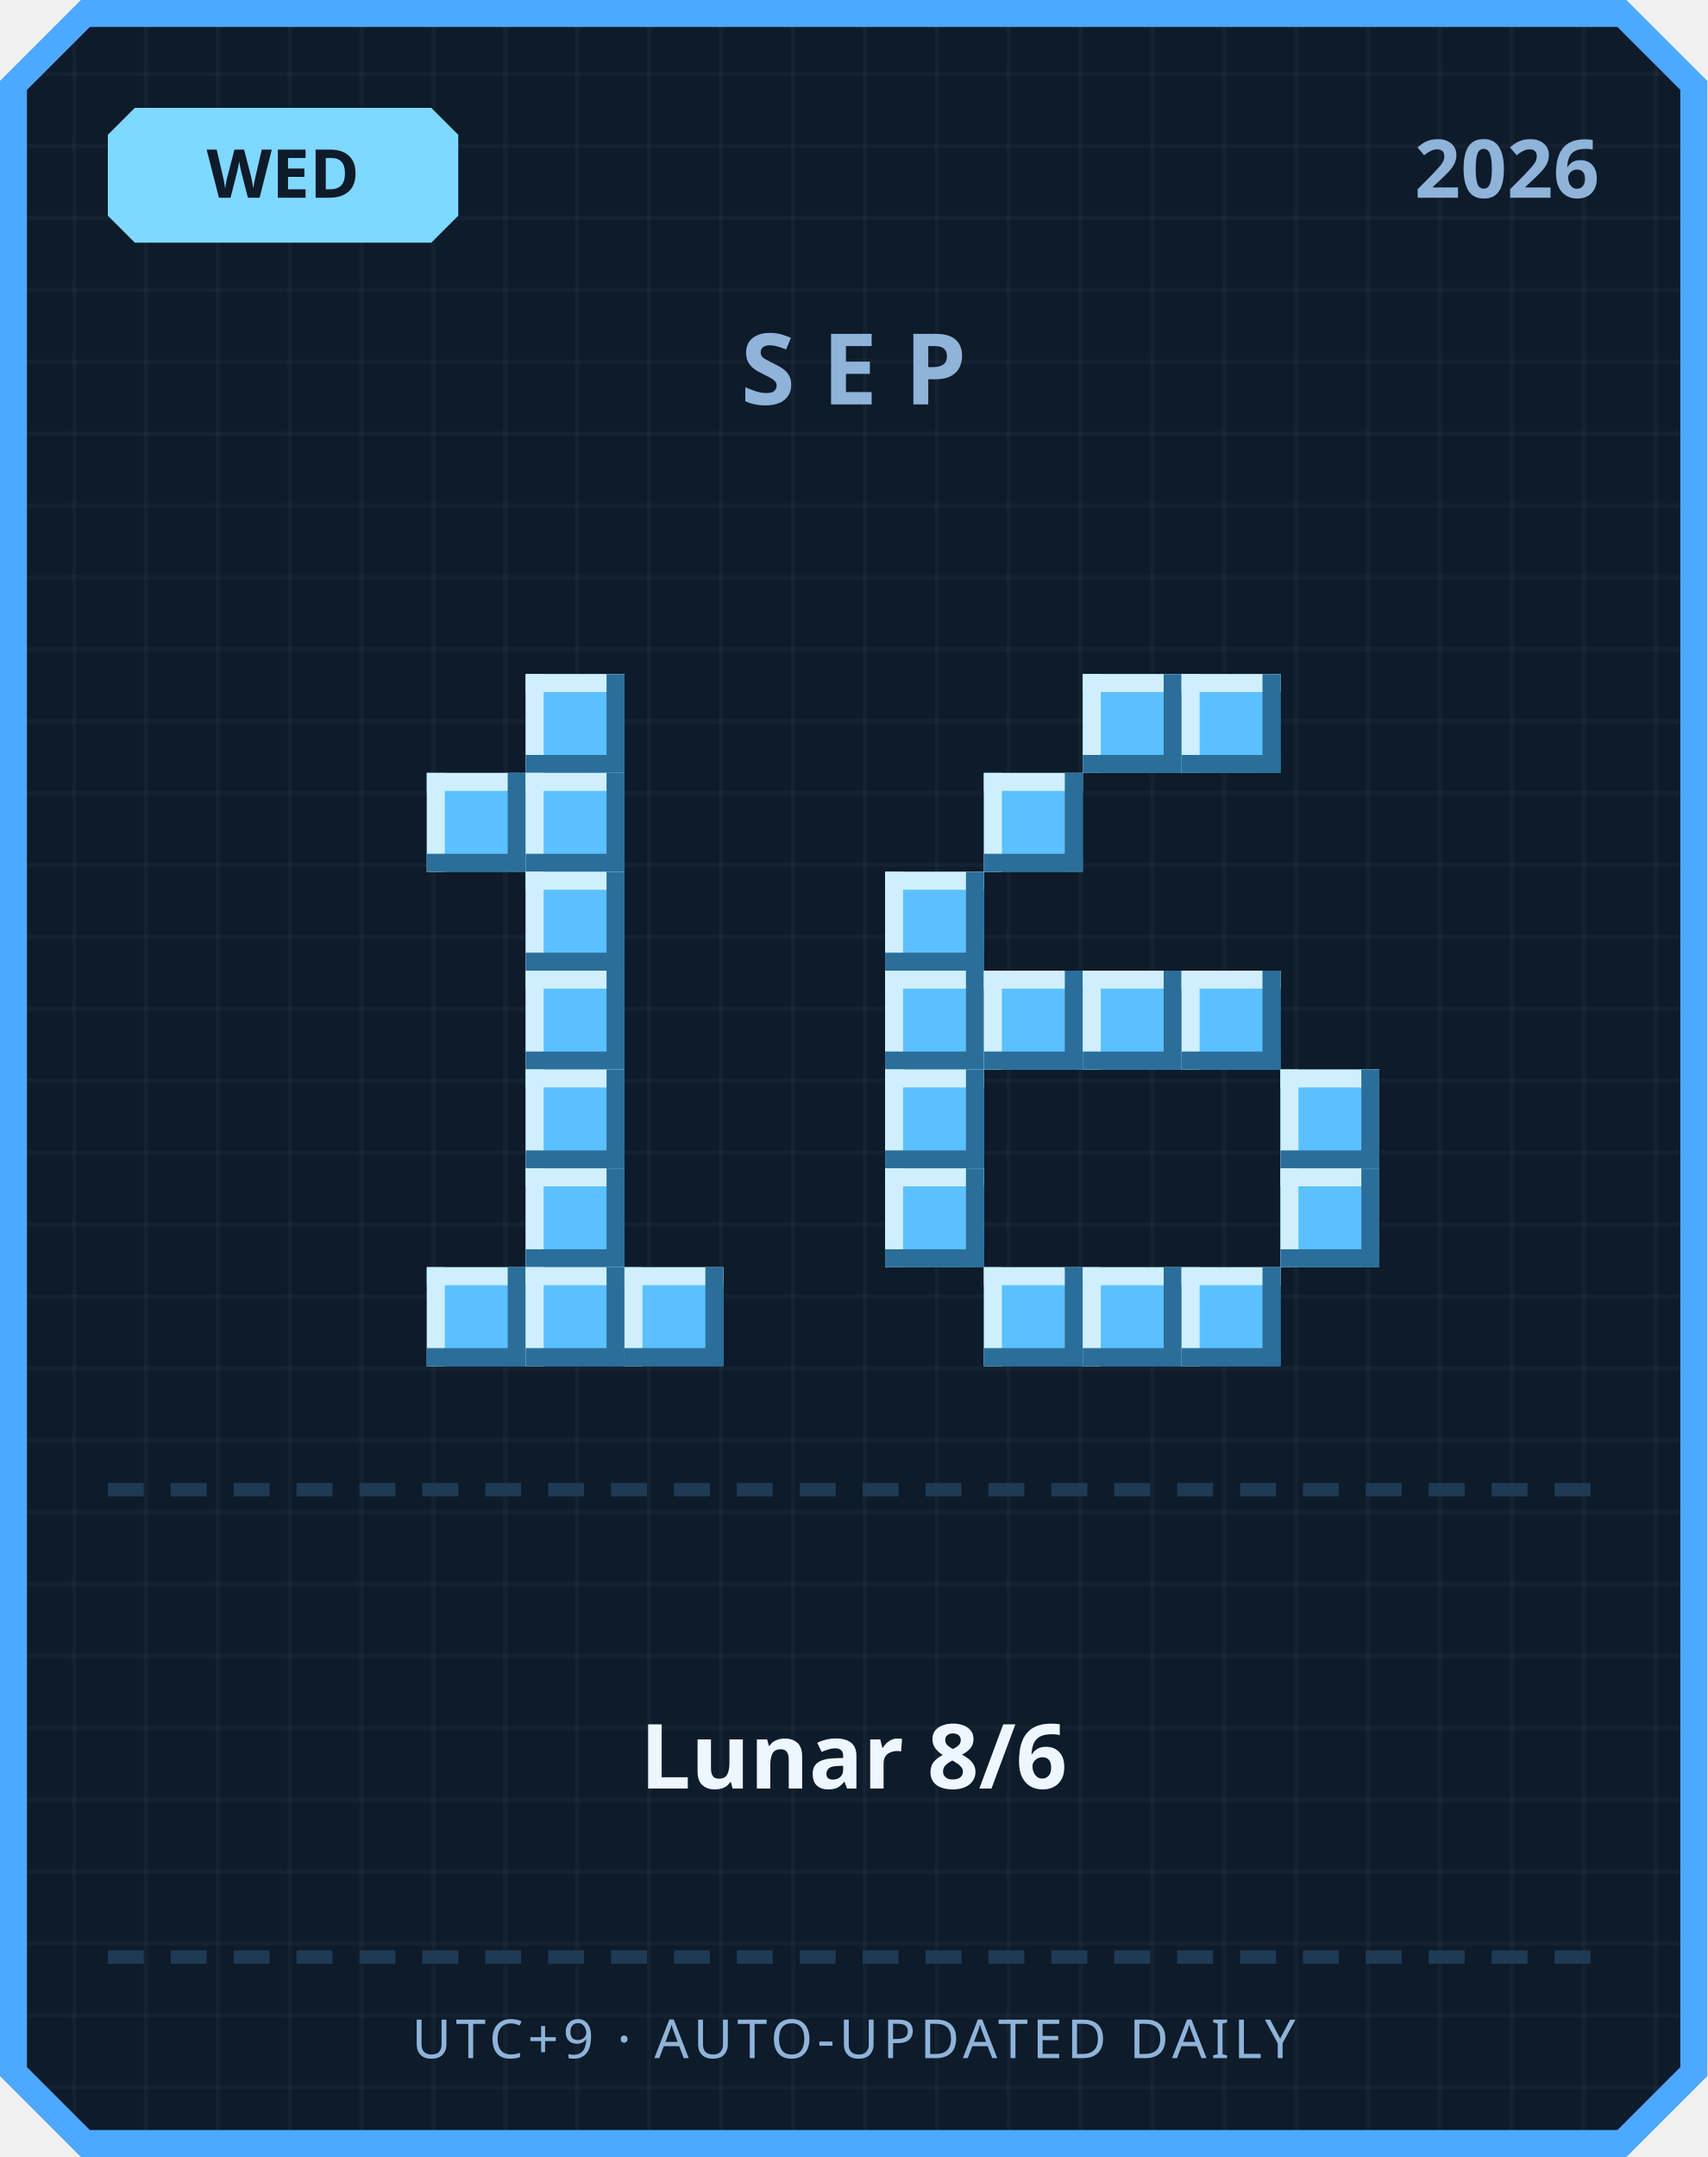
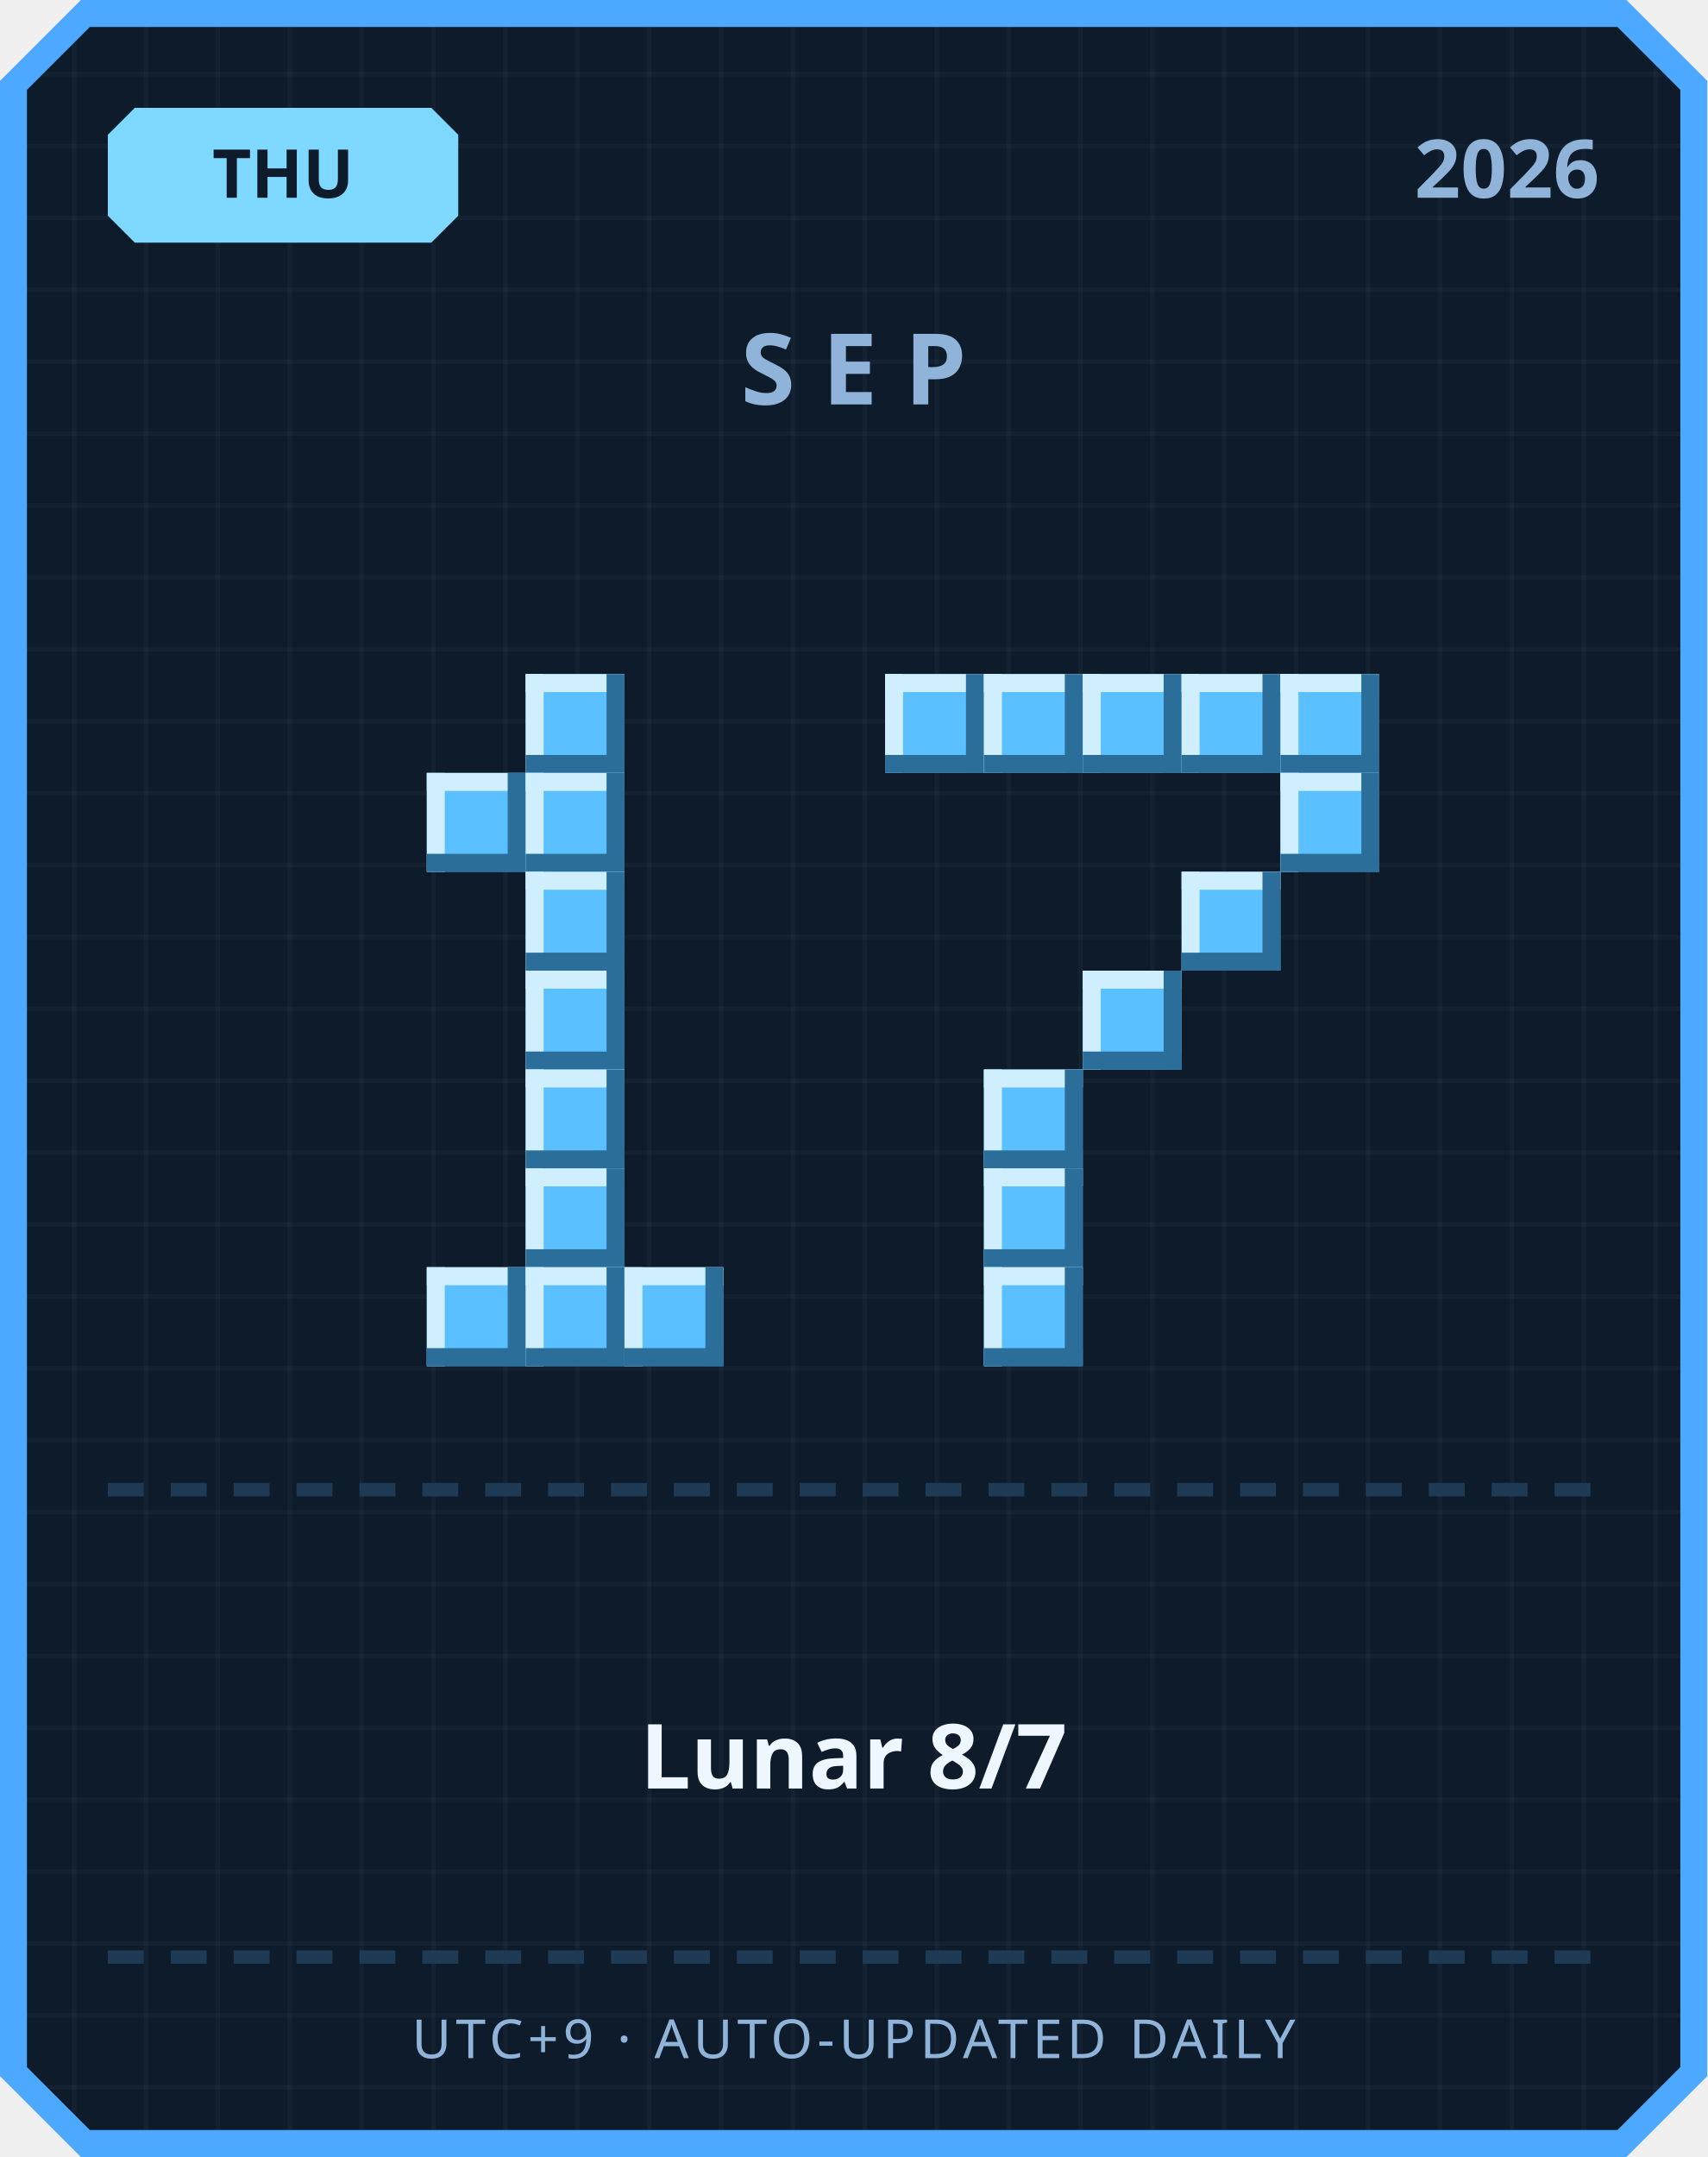
<svg xmlns="http://www.w3.org/2000/svg" width="380" height="480" viewBox="0 0 380 480">
  <defs>
    <pattern id="grid" width="16" height="16" patternUnits="userSpaceOnUse">
      <rect width="16" height="16" fill="#0d1b2a" />
      <rect width="1" height="16" fill="#ffffff" opacity="0.03" />
      <rect width="16" height="1" fill="#ffffff" opacity="0.03" />
    </pattern>
  </defs>
  <path d="M 18,0 L 362,0 L 380,18 L 380,462 L 362,480 L 18,480 L 0,462 L 0,18 Z" fill="#4da8ff" />
  <path d="M 20,6 L 360,6 L 374,20 L 374,460 L 360,474 L 20,474 L 6,460 L 6,20 Z" fill="url(#grid)" />
  <path d="M 30,24 L 96,24 L 102,30 L 102,48 L 96,54 L 30,54 L 24,48 L 24,30 Z" fill="#7fd8ff" />
-   <text x="63" y="44" text-anchor="middle" font-family="'Segoe UI', sans-serif" font-size="15" font-weight="700" fill="#0d1b2a">WED</text>
+   <text x="63" y="44" text-anchor="middle" font-family="'Segoe UI', sans-serif" font-size="15" font-weight="700" fill="#0d1b2a">THU</text>
  <text x="356" y="44" text-anchor="end" font-family="'Segoe UI', sans-serif" font-size="18" font-weight="700" fill="#8fb3d9">2026</text>
  <text x="190" y="90" text-anchor="middle" font-family="'Segoe UI', sans-serif" font-size="22" font-weight="700" letter-spacing="6" fill="#8fb3d9">SEP</text>
  <rect x="117" y="150" width="22" height="22" fill="#5bc0ff" />
  <rect x="117" y="150" width="22" height="4" fill="#cfefff" />
  <rect x="117" y="150" width="4" height="22" fill="#cfefff" />
  <rect x="117" y="168" width="22" height="4" fill="#2b6e99" />
  <rect x="135" y="150" width="4" height="22" fill="#2b6e99" />
  <rect x="95" y="172" width="22" height="22" fill="#5bc0ff" />
  <rect x="95" y="172" width="22" height="4" fill="#cfefff" />
  <rect x="95" y="172" width="4" height="22" fill="#cfefff" />
  <rect x="95" y="190" width="22" height="4" fill="#2b6e99" />
  <rect x="113" y="172" width="4" height="22" fill="#2b6e99" />
  <rect x="117" y="172" width="22" height="22" fill="#5bc0ff" />
  <rect x="117" y="172" width="22" height="4" fill="#cfefff" />
  <rect x="117" y="172" width="4" height="22" fill="#cfefff" />
  <rect x="117" y="190" width="22" height="4" fill="#2b6e99" />
  <rect x="135" y="172" width="4" height="22" fill="#2b6e99" />
  <rect x="117" y="194" width="22" height="22" fill="#5bc0ff" />
  <rect x="117" y="194" width="22" height="4" fill="#cfefff" />
  <rect x="117" y="194" width="4" height="22" fill="#cfefff" />
  <rect x="117" y="212" width="22" height="4" fill="#2b6e99" />
  <rect x="135" y="194" width="4" height="22" fill="#2b6e99" />
  <rect x="117" y="216" width="22" height="22" fill="#5bc0ff" />
  <rect x="117" y="216" width="22" height="4" fill="#cfefff" />
  <rect x="117" y="216" width="4" height="22" fill="#cfefff" />
  <rect x="117" y="234" width="22" height="4" fill="#2b6e99" />
  <rect x="135" y="216" width="4" height="22" fill="#2b6e99" />
  <rect x="117" y="238" width="22" height="22" fill="#5bc0ff" />
  <rect x="117" y="238" width="22" height="4" fill="#cfefff" />
  <rect x="117" y="238" width="4" height="22" fill="#cfefff" />
  <rect x="117" y="256" width="22" height="4" fill="#2b6e99" />
  <rect x="135" y="238" width="4" height="22" fill="#2b6e99" />
  <rect x="117" y="260" width="22" height="22" fill="#5bc0ff" />
  <rect x="117" y="260" width="22" height="4" fill="#cfefff" />
  <rect x="117" y="260" width="4" height="22" fill="#cfefff" />
  <rect x="117" y="278" width="22" height="4" fill="#2b6e99" />
  <rect x="135" y="260" width="4" height="22" fill="#2b6e99" />
  <rect x="95" y="282" width="22" height="22" fill="#5bc0ff" />
  <rect x="95" y="282" width="22" height="4" fill="#cfefff" />
  <rect x="95" y="282" width="4" height="22" fill="#cfefff" />
  <rect x="95" y="300" width="22" height="4" fill="#2b6e99" />
  <rect x="113" y="282" width="4" height="22" fill="#2b6e99" />
  <rect x="117" y="282" width="22" height="22" fill="#5bc0ff" />
  <rect x="117" y="282" width="22" height="4" fill="#cfefff" />
  <rect x="117" y="282" width="4" height="22" fill="#cfefff" />
  <rect x="117" y="300" width="22" height="4" fill="#2b6e99" />
  <rect x="135" y="282" width="4" height="22" fill="#2b6e99" />
  <rect x="139" y="282" width="22" height="22" fill="#5bc0ff" />
  <rect x="139" y="282" width="22" height="4" fill="#cfefff" />
  <rect x="139" y="282" width="4" height="22" fill="#cfefff" />
  <rect x="139" y="300" width="22" height="4" fill="#2b6e99" />
  <rect x="157" y="282" width="4" height="22" fill="#2b6e99" />
+   <rect x="197" y="150" width="22" height="22" fill="#5bc0ff" />
+   <rect x="197" y="150" width="22" height="4" fill="#cfefff" />
+   <rect x="197" y="150" width="4" height="22" fill="#cfefff" />
+   <rect x="197" y="168" width="22" height="4" fill="#2b6e99" />
+   <rect x="215" y="150" width="4" height="22" fill="#2b6e99" />
+   <rect x="219" y="150" width="22" height="22" fill="#5bc0ff" />
+   <rect x="219" y="150" width="22" height="4" fill="#cfefff" />
+   <rect x="219" y="150" width="4" height="22" fill="#cfefff" />
+   <rect x="219" y="168" width="22" height="4" fill="#2b6e99" />
+   <rect x="237" y="150" width="4" height="22" fill="#2b6e99" />
  <rect x="241" y="150" width="22" height="22" fill="#5bc0ff" />
  <rect x="241" y="150" width="22" height="4" fill="#cfefff" />
  <rect x="241" y="150" width="4" height="22" fill="#cfefff" />
  <rect x="241" y="168" width="22" height="4" fill="#2b6e99" />
  <rect x="259" y="150" width="4" height="22" fill="#2b6e99" />
  <rect x="263" y="150" width="22" height="22" fill="#5bc0ff" />
  <rect x="263" y="150" width="22" height="4" fill="#cfefff" />
  <rect x="263" y="150" width="4" height="22" fill="#cfefff" />
  <rect x="263" y="168" width="22" height="4" fill="#2b6e99" />
  <rect x="281" y="150" width="4" height="22" fill="#2b6e99" />
-   <rect x="219" y="172" width="22" height="22" fill="#5bc0ff" />
-   <rect x="219" y="172" width="22" height="4" fill="#cfefff" />
-   <rect x="219" y="172" width="4" height="22" fill="#cfefff" />
-   <rect x="219" y="190" width="22" height="4" fill="#2b6e99" />
-   <rect x="237" y="172" width="4" height="22" fill="#2b6e99" />
-   <rect x="197" y="194" width="22" height="22" fill="#5bc0ff" />
-   <rect x="197" y="194" width="22" height="4" fill="#cfefff" />
-   <rect x="197" y="194" width="4" height="22" fill="#cfefff" />
-   <rect x="197" y="212" width="22" height="4" fill="#2b6e99" />
-   <rect x="215" y="194" width="4" height="22" fill="#2b6e99" />
-   <rect x="197" y="216" width="22" height="22" fill="#5bc0ff" />
-   <rect x="197" y="216" width="22" height="4" fill="#cfefff" />
-   <rect x="197" y="216" width="4" height="22" fill="#cfefff" />
-   <rect x="197" y="234" width="22" height="4" fill="#2b6e99" />
-   <rect x="215" y="216" width="4" height="22" fill="#2b6e99" />
-   <rect x="219" y="216" width="22" height="22" fill="#5bc0ff" />
-   <rect x="219" y="216" width="22" height="4" fill="#cfefff" />
-   <rect x="219" y="216" width="4" height="22" fill="#cfefff" />
-   <rect x="219" y="234" width="22" height="4" fill="#2b6e99" />
-   <rect x="237" y="216" width="4" height="22" fill="#2b6e99" />
+   <rect x="285" y="150" width="22" height="22" fill="#5bc0ff" />
+   <rect x="285" y="150" width="22" height="4" fill="#cfefff" />
+   <rect x="285" y="150" width="4" height="22" fill="#cfefff" />
+   <rect x="285" y="168" width="22" height="4" fill="#2b6e99" />
+   <rect x="303" y="150" width="4" height="22" fill="#2b6e99" />
+   <rect x="285" y="172" width="22" height="22" fill="#5bc0ff" />
+   <rect x="285" y="172" width="22" height="4" fill="#cfefff" />
+   <rect x="285" y="172" width="4" height="22" fill="#cfefff" />
+   <rect x="285" y="190" width="22" height="4" fill="#2b6e99" />
+   <rect x="303" y="172" width="4" height="22" fill="#2b6e99" />
+   <rect x="263" y="194" width="22" height="22" fill="#5bc0ff" />
+   <rect x="263" y="194" width="22" height="4" fill="#cfefff" />
+   <rect x="263" y="194" width="4" height="22" fill="#cfefff" />
+   <rect x="263" y="212" width="22" height="4" fill="#2b6e99" />
+   <rect x="281" y="194" width="4" height="22" fill="#2b6e99" />
  <rect x="241" y="216" width="22" height="22" fill="#5bc0ff" />
  <rect x="241" y="216" width="22" height="4" fill="#cfefff" />
  <rect x="241" y="216" width="4" height="22" fill="#cfefff" />
  <rect x="241" y="234" width="22" height="4" fill="#2b6e99" />
  <rect x="259" y="216" width="4" height="22" fill="#2b6e99" />
-   <rect x="263" y="216" width="22" height="22" fill="#5bc0ff" />
-   <rect x="263" y="216" width="22" height="4" fill="#cfefff" />
-   <rect x="263" y="216" width="4" height="22" fill="#cfefff" />
-   <rect x="263" y="234" width="22" height="4" fill="#2b6e99" />
-   <rect x="281" y="216" width="4" height="22" fill="#2b6e99" />
-   <rect x="197" y="238" width="22" height="22" fill="#5bc0ff" />
-   <rect x="197" y="238" width="22" height="4" fill="#cfefff" />
-   <rect x="197" y="238" width="4" height="22" fill="#cfefff" />
-   <rect x="197" y="256" width="22" height="4" fill="#2b6e99" />
-   <rect x="215" y="238" width="4" height="22" fill="#2b6e99" />
-   <rect x="285" y="238" width="22" height="22" fill="#5bc0ff" />
-   <rect x="285" y="238" width="22" height="4" fill="#cfefff" />
-   <rect x="285" y="238" width="4" height="22" fill="#cfefff" />
-   <rect x="285" y="256" width="22" height="4" fill="#2b6e99" />
-   <rect x="303" y="238" width="4" height="22" fill="#2b6e99" />
-   <rect x="197" y="260" width="22" height="22" fill="#5bc0ff" />
-   <rect x="197" y="260" width="22" height="4" fill="#cfefff" />
-   <rect x="197" y="260" width="4" height="22" fill="#cfefff" />
-   <rect x="197" y="278" width="22" height="4" fill="#2b6e99" />
-   <rect x="215" y="260" width="4" height="22" fill="#2b6e99" />
-   <rect x="285" y="260" width="22" height="22" fill="#5bc0ff" />
-   <rect x="285" y="260" width="22" height="4" fill="#cfefff" />
-   <rect x="285" y="260" width="4" height="22" fill="#cfefff" />
-   <rect x="285" y="278" width="22" height="4" fill="#2b6e99" />
-   <rect x="303" y="260" width="4" height="22" fill="#2b6e99" />
+   <rect x="219" y="238" width="22" height="22" fill="#5bc0ff" />
+   <rect x="219" y="238" width="22" height="4" fill="#cfefff" />
+   <rect x="219" y="238" width="4" height="22" fill="#cfefff" />
+   <rect x="219" y="256" width="22" height="4" fill="#2b6e99" />
+   <rect x="237" y="238" width="4" height="22" fill="#2b6e99" />
+   <rect x="219" y="260" width="22" height="22" fill="#5bc0ff" />
+   <rect x="219" y="260" width="22" height="4" fill="#cfefff" />
+   <rect x="219" y="260" width="4" height="22" fill="#cfefff" />
+   <rect x="219" y="278" width="22" height="4" fill="#2b6e99" />
+   <rect x="237" y="260" width="4" height="22" fill="#2b6e99" />
  <rect x="219" y="282" width="22" height="22" fill="#5bc0ff" />
  <rect x="219" y="282" width="22" height="4" fill="#cfefff" />
  <rect x="219" y="282" width="4" height="22" fill="#cfefff" />
  <rect x="219" y="300" width="22" height="4" fill="#2b6e99" />
  <rect x="237" y="282" width="4" height="22" fill="#2b6e99" />
-   <rect x="241" y="282" width="22" height="22" fill="#5bc0ff" />
-   <rect x="241" y="282" width="22" height="4" fill="#cfefff" />
-   <rect x="241" y="282" width="4" height="22" fill="#cfefff" />
-   <rect x="241" y="300" width="22" height="4" fill="#2b6e99" />
-   <rect x="259" y="282" width="4" height="22" fill="#2b6e99" />
-   <rect x="263" y="282" width="22" height="22" fill="#5bc0ff" />
-   <rect x="263" y="282" width="22" height="4" fill="#cfefff" />
-   <rect x="263" y="282" width="4" height="22" fill="#cfefff" />
-   <rect x="263" y="300" width="22" height="4" fill="#2b6e99" />
-   <rect x="281" y="282" width="4" height="22" fill="#2b6e99" />
  <rect x="24" y="330" width="8" height="3" fill="#1e3a54" />
  <rect x="38" y="330" width="8" height="3" fill="#1e3a54" />
  <rect x="52" y="330" width="8" height="3" fill="#1e3a54" />
  <rect x="66" y="330" width="8" height="3" fill="#1e3a54" />
  <rect x="80" y="330" width="8" height="3" fill="#1e3a54" />
  <rect x="94" y="330" width="8" height="3" fill="#1e3a54" />
  <rect x="108" y="330" width="8" height="3" fill="#1e3a54" />
  <rect x="122" y="330" width="8" height="3" fill="#1e3a54" />
  <rect x="136" y="330" width="8" height="3" fill="#1e3a54" />
  <rect x="150" y="330" width="8" height="3" fill="#1e3a54" />
  <rect x="164" y="330" width="8" height="3" fill="#1e3a54" />
  <rect x="178" y="330" width="8" height="3" fill="#1e3a54" />
  <rect x="192" y="330" width="8" height="3" fill="#1e3a54" />
  <rect x="206" y="330" width="8" height="3" fill="#1e3a54" />
  <rect x="220" y="330" width="8" height="3" fill="#1e3a54" />
  <rect x="234" y="330" width="8" height="3" fill="#1e3a54" />
  <rect x="248" y="330" width="8" height="3" fill="#1e3a54" />
  <rect x="262" y="330" width="8" height="3" fill="#1e3a54" />
  <rect x="276" y="330" width="8" height="3" fill="#1e3a54" />
  <rect x="290" y="330" width="8" height="3" fill="#1e3a54" />
  <rect x="304" y="330" width="8" height="3" fill="#1e3a54" />
  <rect x="318" y="330" width="8" height="3" fill="#1e3a54" />
  <rect x="332" y="330" width="8" height="3" fill="#1e3a54" />
  <rect x="346" y="330" width="8" height="3" fill="#1e3a54" />
-   <text x="190" y="398" text-anchor="middle" font-family="'Segoe UI', 'Microsoft JhengHei', sans-serif" font-size="20" font-weight="700" fill="#eef6ff">Lunar 8/6</text>
+   <text x="190" y="398" text-anchor="middle" font-family="'Segoe UI', 'Microsoft JhengHei', sans-serif" font-size="20" font-weight="700" fill="#eef6ff">Lunar 8/7</text>
  <rect x="24" y="434" width="8" height="3" fill="#1e3a54" />
  <rect x="38" y="434" width="8" height="3" fill="#1e3a54" />
  <rect x="52" y="434" width="8" height="3" fill="#1e3a54" />
  <rect x="66" y="434" width="8" height="3" fill="#1e3a54" />
  <rect x="80" y="434" width="8" height="3" fill="#1e3a54" />
  <rect x="94" y="434" width="8" height="3" fill="#1e3a54" />
  <rect x="108" y="434" width="8" height="3" fill="#1e3a54" />
  <rect x="122" y="434" width="8" height="3" fill="#1e3a54" />
  <rect x="136" y="434" width="8" height="3" fill="#1e3a54" />
  <rect x="150" y="434" width="8" height="3" fill="#1e3a54" />
  <rect x="164" y="434" width="8" height="3" fill="#1e3a54" />
  <rect x="178" y="434" width="8" height="3" fill="#1e3a54" />
  <rect x="192" y="434" width="8" height="3" fill="#1e3a54" />
  <rect x="206" y="434" width="8" height="3" fill="#1e3a54" />
  <rect x="220" y="434" width="8" height="3" fill="#1e3a54" />
  <rect x="234" y="434" width="8" height="3" fill="#1e3a54" />
  <rect x="248" y="434" width="8" height="3" fill="#1e3a54" />
  <rect x="262" y="434" width="8" height="3" fill="#1e3a54" />
  <rect x="276" y="434" width="8" height="3" fill="#1e3a54" />
  <rect x="290" y="434" width="8" height="3" fill="#1e3a54" />
  <rect x="304" y="434" width="8" height="3" fill="#1e3a54" />
  <rect x="318" y="434" width="8" height="3" fill="#1e3a54" />
  <rect x="332" y="434" width="8" height="3" fill="#1e3a54" />
  <rect x="346" y="434" width="8" height="3" fill="#1e3a54" />
  <text x="190" y="458" text-anchor="middle" font-family="'Segoe UI', sans-serif" font-size="12" letter-spacing="1" fill="#8fb3d9">UTC+9 · AUTO-UPDATED DAILY</text>
</svg>
